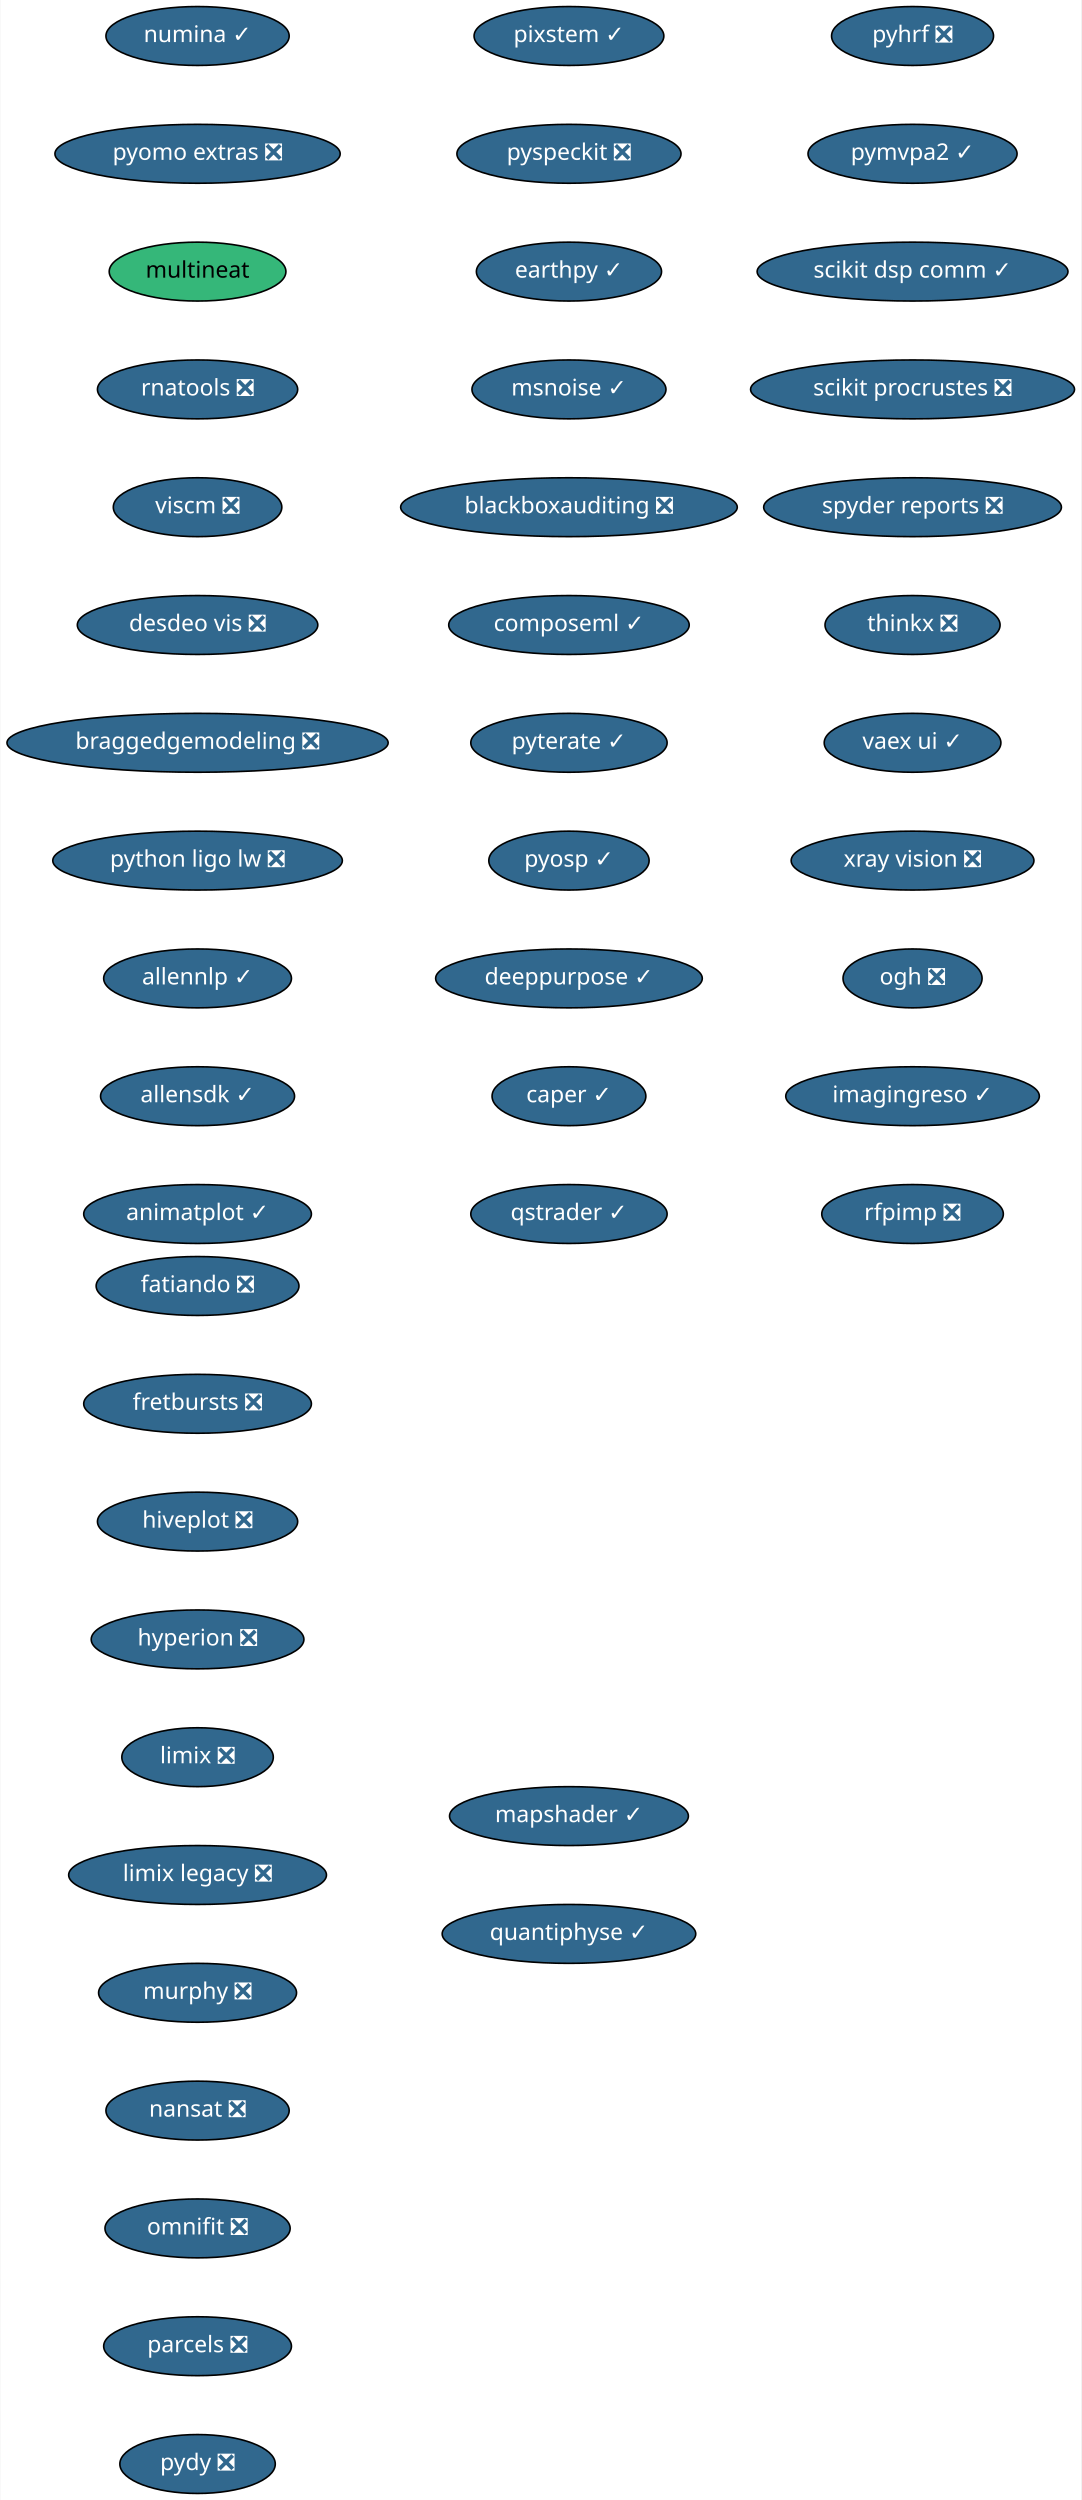
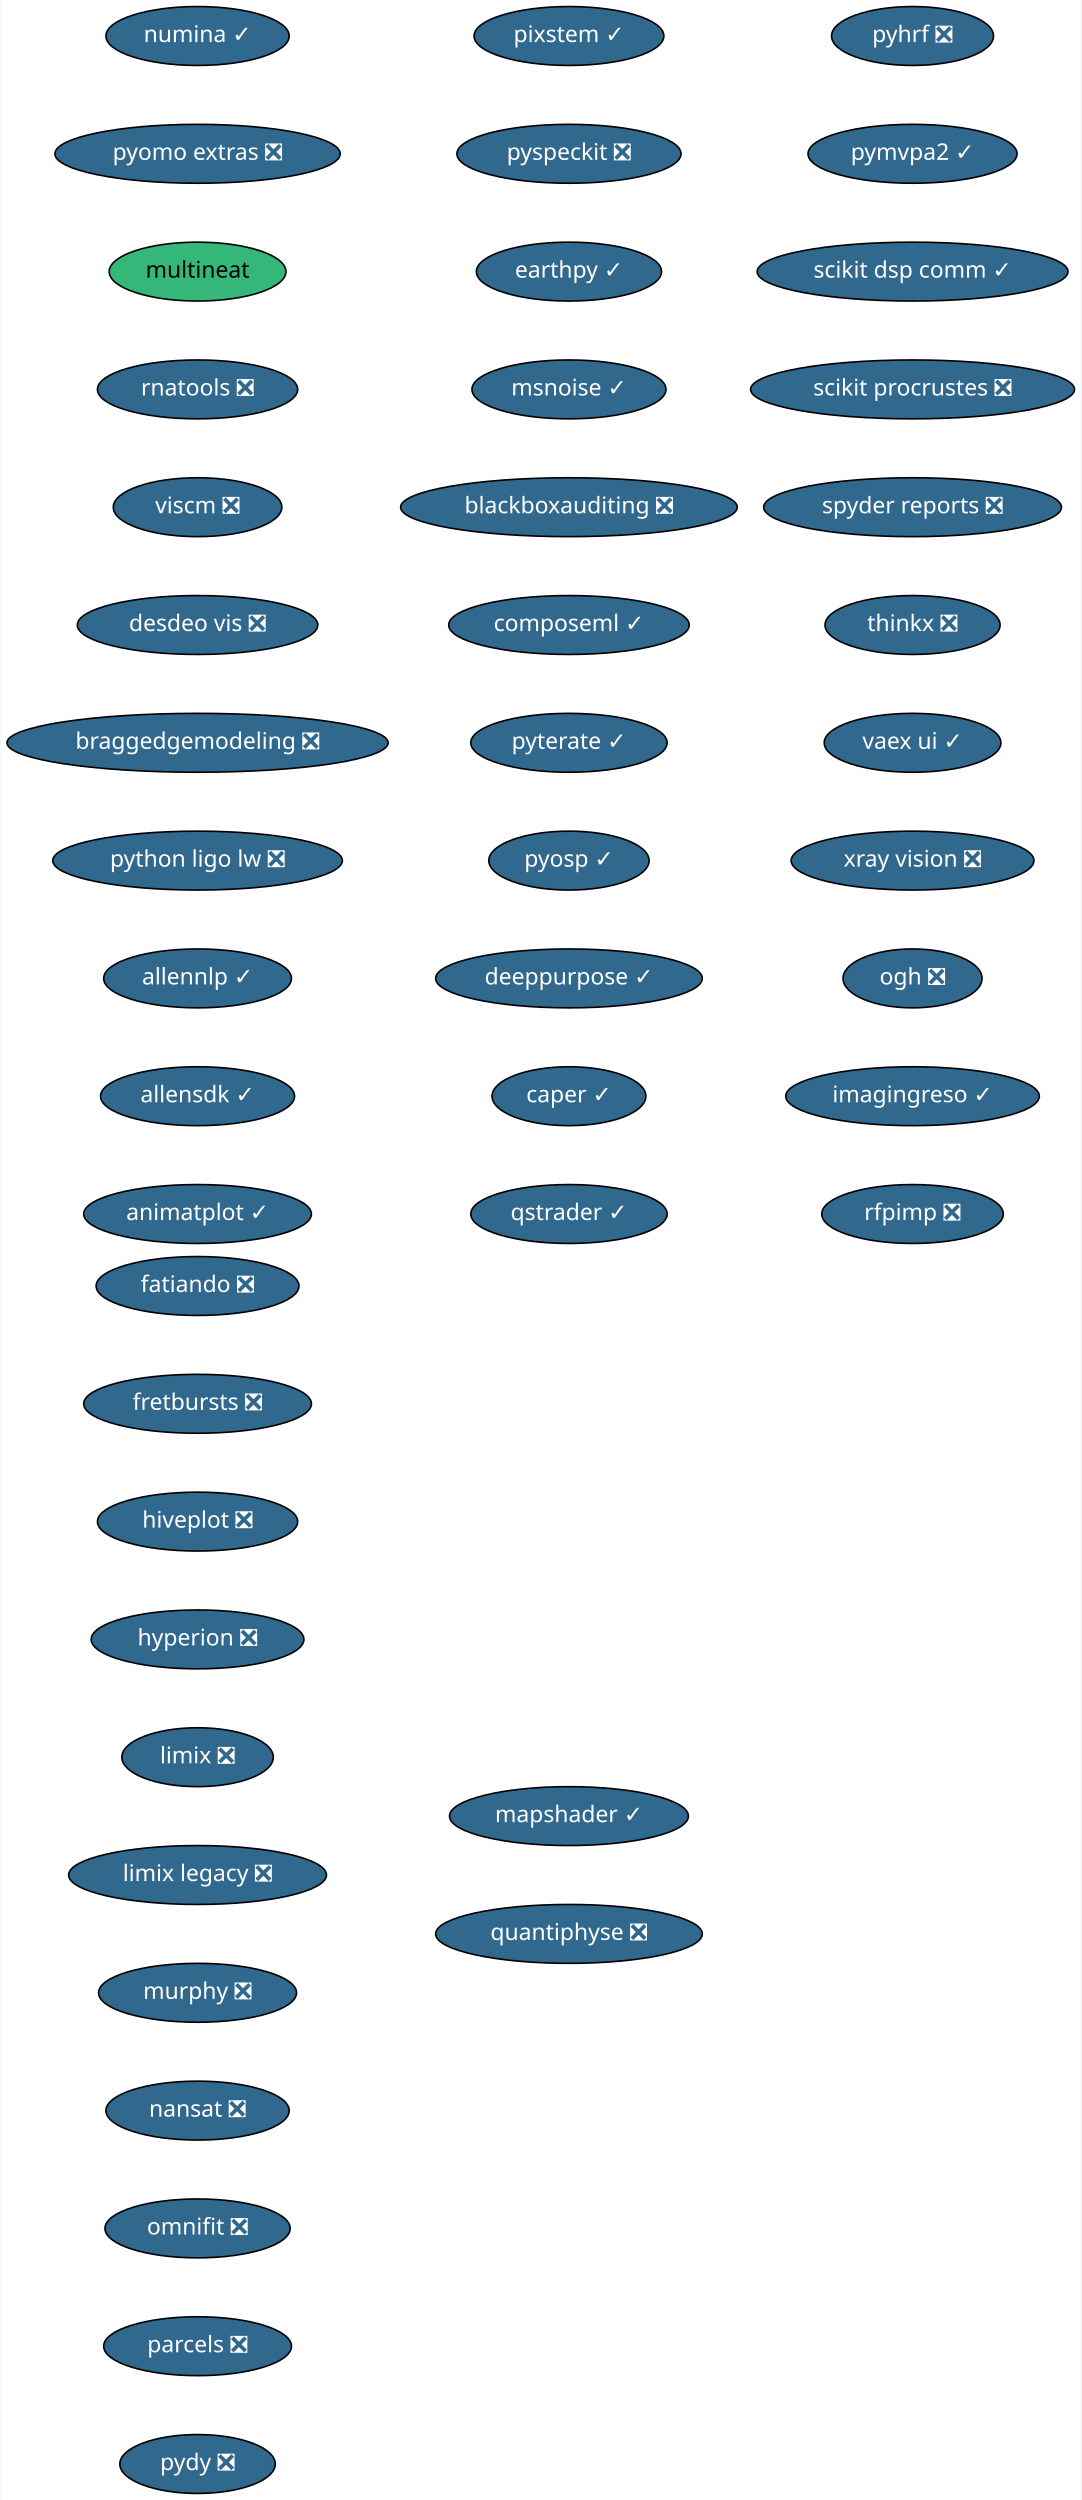
<svg xmlns="http://www.w3.org/2000/svg" xmlns:xlink="http://www.w3.org/1999/xlink" width="661pt" height="1528pt" viewBox="0.00 0.00 660.50 1528.00">
  <g id="graph0" class="graph" transform="scale(1 1) rotate(0) translate(4 1524)">
    <polygon fill="white" stroke="transparent" points="-4,4 -4,-1524 656.5,-1524 656.5,4 -4,4" />
    <g id="node1" class="node">
      <g id="a_node1">
        <a xlink:href="https://github.com/conda-forge/fatiando-feedstock/pull/13" xlink:title="fatiando ❎">
          <ellipse fill="#31688e" stroke="black" cx="116.5" cy="-738" rx="61.99" ry="18" />
          <text text-anchor="middle" x="116.5" y="-734.3" font-family="Times-Roman" font-size="14.00" fill="white">fatiando ❎</text>
        </a>
      </g>
    </g>
    <g id="node2" class="node">
      <g id="a_node2">
        <a xlink:href="https://github.com/conda-forge/fretbursts-feedstock/pull/19" xlink:title="fretbursts ❎">
          <ellipse fill="#31688e" stroke="black" cx="116.5" cy="-666" rx="69.59" ry="18" />
          <text text-anchor="middle" x="116.5" y="-662.3" font-family="Times-Roman" font-size="14.00" fill="white">fretbursts ❎</text>
        </a>
      </g>
    </g>
    <g id="node3" class="node">
      <g id="a_node3">
        <a xlink:href="https://github.com/conda-forge/hiveplot-feedstock/pull/5" xlink:title="hiveplot ❎">
          <ellipse fill="#31688e" stroke="black" cx="116.5" cy="-594" rx="61.19" ry="18" />
          <text text-anchor="middle" x="116.5" y="-590.3" font-family="Times-Roman" font-size="14.00" fill="white">hiveplot ❎</text>
        </a>
      </g>
    </g>
    <g id="node4" class="node">
      <g id="a_node4">
        <a xlink:href="https://github.com/conda-forge/hyperion-feedstock/pull/14" xlink:title="hyperion ❎">
          <ellipse fill="#31688e" stroke="black" cx="116.5" cy="-522" rx="65" ry="18" />
          <text text-anchor="middle" x="116.5" y="-518.3" font-family="Times-Roman" font-size="14.00" fill="white">hyperion ❎</text>
        </a>
      </g>
    </g>
    <g id="node5" class="node">
      <g id="a_node5">
        <a xlink:href="https://github.com/conda-forge/limix-feedstock/pull/23" xlink:title="limix ❎">
          <ellipse fill="#31688e" stroke="black" cx="116.5" cy="-450" rx="46.29" ry="18" />
          <text text-anchor="middle" x="116.5" y="-446.3" font-family="Times-Roman" font-size="14.00" fill="white">limix ❎</text>
        </a>
      </g>
    </g>
    <g id="node6" class="node">
      <g id="a_node6">
        <a xlink:href="https://github.com/conda-forge/limix-legacy-feedstock/pull/9" xlink:title="limix legacy ❎">
          <ellipse fill="#31688e" stroke="black" cx="116.5" cy="-378" rx="78.79" ry="18" />
          <text text-anchor="middle" x="116.5" y="-374.3" font-family="Times-Roman" font-size="14.00" fill="white">limix legacy ❎</text>
        </a>
      </g>
    </g>
    <g id="node7" class="node">
      <g id="a_node7">
        <a xlink:href="https://github.com/conda-forge/murphy-feedstock/pull/3" xlink:title="murphy ❎">
          <ellipse fill="#31688e" stroke="black" cx="116.5" cy="-306" rx="60.5" ry="18" />
          <text text-anchor="middle" x="116.5" y="-302.3" font-family="Times-Roman" font-size="14.00" fill="white">murphy ❎</text>
        </a>
      </g>
    </g>
    <g id="node8" class="node">
      <g id="a_node8">
        <a xlink:href="https://github.com/conda-forge/nansat-feedstock/pull/29" xlink:title="nansat ❎">
          <ellipse fill="#31688e" stroke="black" cx="116.5" cy="-234" rx="56" ry="18" />
          <text text-anchor="middle" x="116.5" y="-230.3" font-family="Times-Roman" font-size="14.00" fill="white">nansat ❎</text>
        </a>
      </g>
    </g>
    <g id="node9" class="node">
      <g id="a_node9">
        <a xlink:href="https://github.com/conda-forge/omnifit-feedstock/pull/4" xlink:title="omnifit ❎">
          <ellipse fill="#31688e" stroke="black" cx="116.5" cy="-162" rx="56.59" ry="18" />
          <text text-anchor="middle" x="116.5" y="-158.3" font-family="Times-Roman" font-size="14.00" fill="white">omnifit ❎</text>
        </a>
      </g>
    </g>
    <g id="node10" class="node">
      <g id="a_node10">
        <a xlink:href="https://github.com/conda-forge/parcels-feedstock/pull/63" xlink:title="parcels ❎">
          <ellipse fill="#31688e" stroke="black" cx="116.5" cy="-90" rx="57.39" ry="18" />
          <text text-anchor="middle" x="116.5" y="-86.3" font-family="Times-Roman" font-size="14.00" fill="white">parcels ❎</text>
        </a>
      </g>
    </g>
    <g id="node11" class="node">
      <g id="a_node11">
        <a xlink:href="https://github.com/conda-forge/pydy-feedstock/pull/14" xlink:title="pydy ❎">
          <ellipse fill="#31688e" stroke="black" cx="116.5" cy="-18" rx="47.5" ry="18" />
          <text text-anchor="middle" x="116.5" y="-14.3" font-family="Times-Roman" font-size="14.00" fill="white">pydy ❎</text>
        </a>
      </g>
    </g>
    <g id="node12" class="node">
      <g id="a_node12">
        <a xlink:href="https://github.com/conda-forge/pyhrf-feedstock/pull/6" xlink:title="pyhrf ❎">
          <ellipse fill="#31688e" stroke="black" cx="553.5" cy="-1502" rx="49.5" ry="18" />
          <text text-anchor="middle" x="553.5" y="-1498.3" font-family="Times-Roman" font-size="14.00" fill="white">pyhrf ❎</text>
        </a>
      </g>
    </g>
    <g id="node13" class="node">
      <g id="a_node13">
        <a xlink:href="https://github.com/conda-forge/pymvpa2-feedstock/pull/13" xlink:title="pymvpa2 ✓">
          <ellipse fill="#31688e" stroke="black" cx="553.5" cy="-1430" rx="63.89" ry="18" />
          <text text-anchor="middle" x="553.5" y="-1426.3" font-family="Times-Roman" font-size="14.00" fill="white">pymvpa2 ✓</text>
        </a>
      </g>
    </g>
    <g id="node14" class="node">
      <g id="a_node14">
        <a xlink:href="https://github.com/conda-forge/scikit-dsp-comm-feedstock/pull/6" xlink:title="scikit dsp comm ✓">
          <ellipse fill="#31688e" stroke="black" cx="553.5" cy="-1358" rx="95" ry="18" />
          <text text-anchor="middle" x="553.5" y="-1354.3" font-family="Times-Roman" font-size="14.00" fill="white">scikit dsp comm ✓</text>
        </a>
      </g>
    </g>
    <g id="node15" class="node">
      <g id="a_node15">
        <a xlink:href="https://github.com/conda-forge/scikit-procrustes-feedstock/pull/5" xlink:title="scikit procrustes ❎">
          <ellipse fill="#31688e" stroke="black" cx="553.5" cy="-1286" rx="99" ry="18" />
          <text text-anchor="middle" x="553.5" y="-1282.3" font-family="Times-Roman" font-size="14.00" fill="white">scikit procrustes ❎</text>
        </a>
      </g>
    </g>
    <g id="node16" class="node">
      <g id="a_node16">
        <a xlink:href="https://github.com/conda-forge/spyder-reports-feedstock/pull/5" xlink:title="spyder reports ❎">
          <ellipse fill="#31688e" stroke="black" cx="553.5" cy="-1214" rx="91" ry="18" />
          <text text-anchor="middle" x="553.5" y="-1210.3" font-family="Times-Roman" font-size="14.00" fill="white">spyder reports ❎</text>
        </a>
      </g>
    </g>
    <g id="node17" class="node">
      <g id="a_node17">
        <a xlink:href="https://github.com/conda-forge/thinkx-feedstock/pull/5" xlink:title="thinkx ❎">
          <ellipse fill="#31688e" stroke="black" cx="553.5" cy="-1142" rx="53.5" ry="18" />
          <text text-anchor="middle" x="553.5" y="-1138.3" font-family="Times-Roman" font-size="14.00" fill="white">thinkx ❎</text>
        </a>
      </g>
    </g>
    <g id="node18" class="node">
      <g id="a_node18">
        <a xlink:href="https://github.com/conda-forge/vaex-ui-feedstock/pull/12" xlink:title="vaex ui ✓">
          <ellipse fill="#31688e" stroke="black" cx="553.5" cy="-1070" rx="54" ry="18" />
          <text text-anchor="middle" x="553.5" y="-1066.3" font-family="Times-Roman" font-size="14.00" fill="white">vaex ui ✓</text>
        </a>
      </g>
    </g>
    <g id="node19" class="node">
      <g id="a_node19">
        <a xlink:href="https://github.com/conda-forge/xray-vision-feedstock/pull/13" xlink:title="xray vision ❎">
          <ellipse fill="#31688e" stroke="black" cx="553.5" cy="-998" rx="74.19" ry="18" />
          <text text-anchor="middle" x="553.5" y="-994.3" font-family="Times-Roman" font-size="14.00" fill="white">xray vision ❎</text>
        </a>
      </g>
    </g>
    <g id="node20" class="node">
      <g id="a_node20">
        <a xlink:href="https://github.com/conda-forge/ogh-feedstock/pull/9" xlink:title="ogh ❎">
          <ellipse fill="#31688e" stroke="black" cx="553.5" cy="-926" rx="42.49" ry="18" />
          <text text-anchor="middle" x="553.5" y="-922.3" font-family="Times-Roman" font-size="14.00" fill="white">ogh ❎</text>
        </a>
      </g>
    </g>
    <g id="node21" class="node">
      <g id="a_node21">
        <a xlink:href="https://github.com/conda-forge/imagingreso-feedstock/pull/21" xlink:title="imagingreso ✓">
          <ellipse fill="#31688e" stroke="black" cx="553.5" cy="-854" rx="77.5" ry="18" />
          <text text-anchor="middle" x="553.5" y="-850.3" font-family="Times-Roman" font-size="14.00" fill="white">imagingreso ✓</text>
        </a>
      </g>
    </g>
    <g id="node22" class="node">
      <g id="a_node22">
        <a xlink:href="https://github.com/conda-forge/rfpimp-feedstock/pull/9" xlink:title="rfpimp ❎">
          <ellipse fill="#31688e" stroke="black" cx="553.5" cy="-782" rx="55.49" ry="18" />
          <text text-anchor="middle" x="553.5" y="-778.3" font-family="Times-Roman" font-size="14.00" fill="white">rfpimp ❎</text>
        </a>
      </g>
    </g>
    <g id="node23" class="node">
      <g id="a_node23">
        <a xlink:href="https://github.com/conda-forge/numina-feedstock/pull/28" xlink:title="numina ✓">
          <ellipse fill="#31688e" stroke="black" cx="116.5" cy="-1502" rx="56" ry="18" />
          <text text-anchor="middle" x="116.5" y="-1498.3" font-family="Times-Roman" font-size="14.00" fill="white">numina ✓</text>
        </a>
      </g>
    </g>
    <g id="node24" class="node">
      <g id="a_node24">
        <a xlink:href="https://github.com/conda-forge/pyomo.extras-feedstock/pull/25" xlink:title="pyomo extras ❎">
          <ellipse fill="#31688e" stroke="black" cx="116.5" cy="-1430" rx="87.18" ry="18" />
          <text text-anchor="middle" x="116.5" y="-1426.3" font-family="Times-Roman" font-size="14.00" fill="white">pyomo extras ❎</text>
        </a>
      </g>
    </g>
    <g id="node25" class="node">
      <g id="a_node25">
        <a xlink:href="https://github.com/conda-forge/multineat-feedstock" xlink:title="multineat">
          <ellipse fill="#35b779" stroke="black" cx="116.5" cy="-1358" rx="54" ry="18" />
          <text text-anchor="middle" x="116.5" y="-1354.3" font-family="Times-Roman" font-size="14.00">multineat</text>
        </a>
      </g>
    </g>
    <g id="node26" class="node">
      <g id="a_node26">
        <a xlink:href="https://github.com/conda-forge/rnatools-feedstock/pull/3" xlink:title="rnatools ❎">
          <ellipse fill="#31688e" stroke="black" cx="116.5" cy="-1286" rx="61.19" ry="18" />
          <text text-anchor="middle" x="116.5" y="-1282.3" font-family="Times-Roman" font-size="14.00" fill="white">rnatools ❎</text>
        </a>
      </g>
    </g>
    <g id="node27" class="node">
      <g id="a_node27">
        <a xlink:href="https://github.com/conda-forge/viscm-feedstock/pull/4" xlink:title="viscm ❎">
          <ellipse fill="#31688e" stroke="black" cx="116.5" cy="-1214" rx="51.5" ry="18" />
          <text text-anchor="middle" x="116.5" y="-1210.3" font-family="Times-Roman" font-size="14.00" fill="white">viscm ❎</text>
        </a>
      </g>
    </g>
    <g id="node28" class="node">
      <g id="a_node28">
        <a xlink:href="https://github.com/conda-forge/desdeo-vis-feedstock/pull/5" xlink:title="desdeo vis ❎">
          <ellipse fill="#31688e" stroke="black" cx="116.5" cy="-1142" rx="73.5" ry="18" />
          <text text-anchor="middle" x="116.5" y="-1138.3" font-family="Times-Roman" font-size="14.00" fill="white">desdeo vis ❎</text>
        </a>
      </g>
    </g>
    <g id="node29" class="node">
      <g id="a_node29">
        <a xlink:href="https://github.com/conda-forge/braggedgemodeling-feedstock/pull/3" xlink:title="braggedgemodeling ❎">
          <ellipse fill="#31688e" stroke="black" cx="116.5" cy="-1070" rx="116.5" ry="18" />
          <text text-anchor="middle" x="116.5" y="-1066.3" font-family="Times-Roman" font-size="14.00" fill="white">braggedgemodeling ❎</text>
        </a>
      </g>
    </g>
    <g id="node30" class="node">
      <g id="a_node30">
        <a xlink:href="https://github.com/conda-forge/python-ligo-lw-feedstock/pull/14" xlink:title="python ligo lw ❎">
          <ellipse fill="#31688e" stroke="black" cx="116.5" cy="-998" rx="88.5" ry="18" />
          <text text-anchor="middle" x="116.5" y="-994.3" font-family="Times-Roman" font-size="14.00" fill="white">python ligo lw ❎</text>
        </a>
      </g>
    </g>
    <g id="node31" class="node">
      <g id="a_node31">
        <a xlink:href="https://github.com/conda-forge/allennlp-feedstock/pull/18" xlink:title="allennlp ✓">
          <ellipse fill="#31688e" stroke="black" cx="116.5" cy="-926" rx="57.39" ry="18" />
          <text text-anchor="middle" x="116.5" y="-922.3" font-family="Times-Roman" font-size="14.00" fill="white">allennlp ✓</text>
        </a>
      </g>
    </g>
    <g id="node32" class="node">
      <g id="a_node32">
        <a xlink:href="https://github.com/conda-forge/allensdk-feedstock/pull/4" xlink:title="allensdk ✓">
          <ellipse fill="#31688e" stroke="black" cx="116.5" cy="-854" rx="59.29" ry="18" />
          <text text-anchor="middle" x="116.5" y="-850.3" font-family="Times-Roman" font-size="14.00" fill="white">allensdk ✓</text>
        </a>
      </g>
    </g>
    <g id="node33" class="node">
      <g id="a_node33">
        <a xlink:href="https://github.com/conda-forge/animatplot-feedstock/pull/6" xlink:title="animatplot ✓">
          <ellipse fill="#31688e" stroke="black" cx="116.5" cy="-782" rx="69.59" ry="18" />
          <text text-anchor="middle" x="116.5" y="-778.3" font-family="Times-Roman" font-size="14.00" fill="white">animatplot ✓</text>
        </a>
      </g>
    </g>
    <g id="node34" class="node">
      <g id="a_node34">
        <a xlink:href="https://github.com/conda-forge/pixstem-feedstock/pull/3" xlink:title="pixstem ✓">
          <ellipse fill="#31688e" stroke="black" cx="343.5" cy="-1502" rx="58" ry="18" />
          <text text-anchor="middle" x="343.5" y="-1498.3" font-family="Times-Roman" font-size="14.00" fill="white">pixstem ✓</text>
        </a>
      </g>
    </g>
    <g id="node35" class="node">
      <g id="a_node35">
        <a xlink:href="https://github.com/conda-forge/pyspeckit-feedstock/pull/3" xlink:title="pyspeckit ❎">
          <ellipse fill="#31688e" stroke="black" cx="343.5" cy="-1430" rx="68.49" ry="18" />
          <text text-anchor="middle" x="343.5" y="-1426.3" font-family="Times-Roman" font-size="14.00" fill="white">pyspeckit ❎</text>
        </a>
      </g>
    </g>
    <g id="node36" class="node">
      <g id="a_node36">
        <a xlink:href="https://github.com/conda-forge/earthpy-feedstock/pull/12" xlink:title="earthpy ✓">
          <ellipse fill="#31688e" stroke="black" cx="343.5" cy="-1358" rx="56.59" ry="18" />
          <text text-anchor="middle" x="343.5" y="-1354.3" font-family="Times-Roman" font-size="14.00" fill="white">earthpy ✓</text>
        </a>
      </g>
    </g>
    <g id="node37" class="node">
      <g id="a_node37">
        <a xlink:href="https://github.com/conda-forge/msnoise-feedstock/pull/5" xlink:title="msnoise ✓">
          <ellipse fill="#31688e" stroke="black" cx="343.5" cy="-1286" rx="59.29" ry="18" />
          <text text-anchor="middle" x="343.5" y="-1282.3" font-family="Times-Roman" font-size="14.00" fill="white">msnoise ✓</text>
        </a>
      </g>
    </g>
    <g id="node38" class="node">
      <g id="a_node38">
        <a xlink:href="https://github.com/conda-forge/blackboxauditing-feedstock/pull/2" xlink:title="blackboxauditing ❎">
          <ellipse fill="#31688e" stroke="black" cx="343.5" cy="-1214" rx="102.88" ry="18" />
          <text text-anchor="middle" x="343.5" y="-1210.3" font-family="Times-Roman" font-size="14.00" fill="white">blackboxauditing ❎</text>
        </a>
      </g>
    </g>
    <g id="node39" class="node">
      <g id="a_node39">
        <a xlink:href="https://github.com/conda-forge/composeml-feedstock/pull/1" xlink:title="composeml ✓">
          <ellipse fill="#31688e" stroke="black" cx="343.5" cy="-1142" rx="73.5" ry="18" />
          <text text-anchor="middle" x="343.5" y="-1138.3" font-family="Times-Roman" font-size="14.00" fill="white">composeml ✓</text>
        </a>
      </g>
    </g>
    <g id="node40" class="node">
      <g id="a_node40">
        <a xlink:href="https://github.com/conda-forge/pyterate-feedstock/pull/1" xlink:title="pyterate ✓">
          <ellipse fill="#31688e" stroke="black" cx="343.5" cy="-1070" rx="60" ry="18" />
          <text text-anchor="middle" x="343.5" y="-1066.3" font-family="Times-Roman" font-size="14.00" fill="white">pyterate ✓</text>
        </a>
      </g>
    </g>
    <g id="node41" class="node">
      <g id="a_node41">
        <a xlink:href="https://github.com/conda-forge/pyosp-feedstock/pull/3" xlink:title="pyosp ✓">
          <ellipse fill="#31688e" stroke="black" cx="343.5" cy="-998" rx="48.99" ry="18" />
          <text text-anchor="middle" x="343.5" y="-994.3" font-family="Times-Roman" font-size="14.00" fill="white">pyosp ✓</text>
        </a>
      </g>
    </g>
    <g id="node42" class="node">
      <g id="a_node42">
        <a xlink:href="https://github.com/conda-forge/deeppurpose-feedstock/pull/2" xlink:title="deeppurpose ✓">
          <ellipse fill="#31688e" stroke="black" cx="343.5" cy="-926" rx="81.49" ry="18" />
          <text text-anchor="middle" x="343.5" y="-922.3" font-family="Times-Roman" font-size="14.00" fill="white">deeppurpose ✓</text>
        </a>
      </g>
    </g>
    <g id="node43" class="node">
      <g id="a_node43">
        <a xlink:href="https://github.com/conda-forge/caper-feedstock/pull/7" xlink:title="caper ✓">
          <ellipse fill="#31688e" stroke="black" cx="343.5" cy="-854" rx="47" ry="18" />
          <text text-anchor="middle" x="343.5" y="-850.3" font-family="Times-Roman" font-size="14.00" fill="white">caper ✓</text>
        </a>
      </g>
    </g>
    <g id="node44" class="node">
      <g id="a_node44">
        <a xlink:href="https://github.com/conda-forge/qstrader-feedstock/pull/1" xlink:title="qstrader ✓">
          <ellipse fill="#31688e" stroke="black" cx="343.5" cy="-782" rx="60" ry="18" />
          <text text-anchor="middle" x="343.5" y="-778.3" font-family="Times-Roman" font-size="14.00" fill="white">qstrader ✓</text>
        </a>
      </g>
    </g>
    <g id="node45" class="node">
      <g id="a_node45">
        <a xlink:href="https://github.com/conda-forge/mapshader-feedstock/pull/1" xlink:title="mapshader ✓">
          <ellipse fill="#31688e" stroke="black" cx="343.5" cy="-414" rx="73" ry="18" />
          <text text-anchor="middle" x="343.5" y="-410.3" font-family="Times-Roman" font-size="14.00" fill="white">mapshader ✓</text>
        </a>
      </g>
    </g>
    <g id="node46" class="node">
      <g id="a_node46">
-         <a xlink:href="https://github.com/conda-forge/quantiphyse-feedstock/pull/5" xlink:title="quantiphyse ✓">
-           <ellipse fill="#31688e" stroke="black" cx="343.5" cy="-342" rx="77.5" ry="18" />
-           <text text-anchor="middle" x="343.5" y="-338.3" font-family="Times-Roman" font-size="14.00" fill="white">quantiphyse ✓</text>
+         <a xlink:href="https://github.com/conda-forge/quantiphyse-feedstock/pull/5" xlink:title="quantiphyse ❎">
+           <ellipse fill="#31688e" stroke="black" cx="343.5" cy="-342" rx="81.49" ry="18" />
+           <text text-anchor="middle" x="343.5" y="-338.3" font-family="Times-Roman" font-size="14.00" fill="white">quantiphyse ❎</text>
        </a>
      </g>
    </g>
  </g>
</svg>
